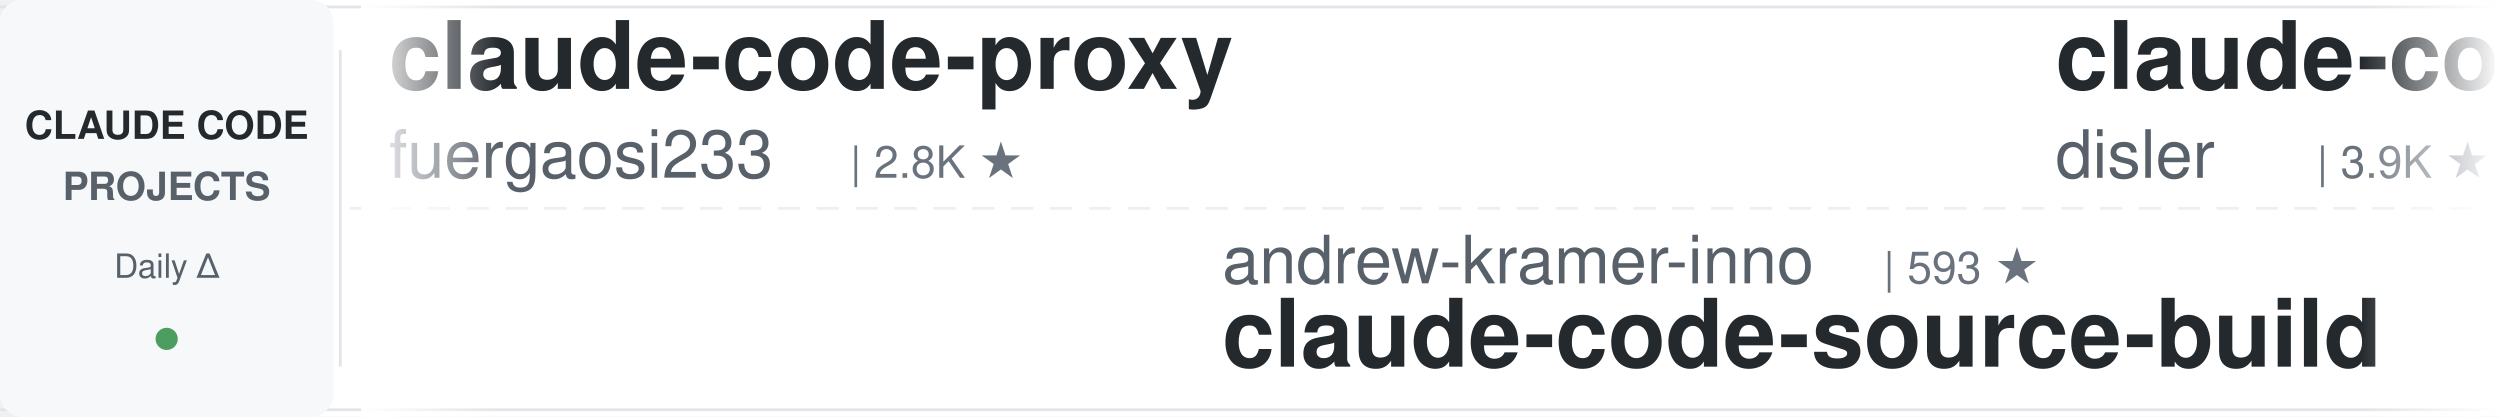
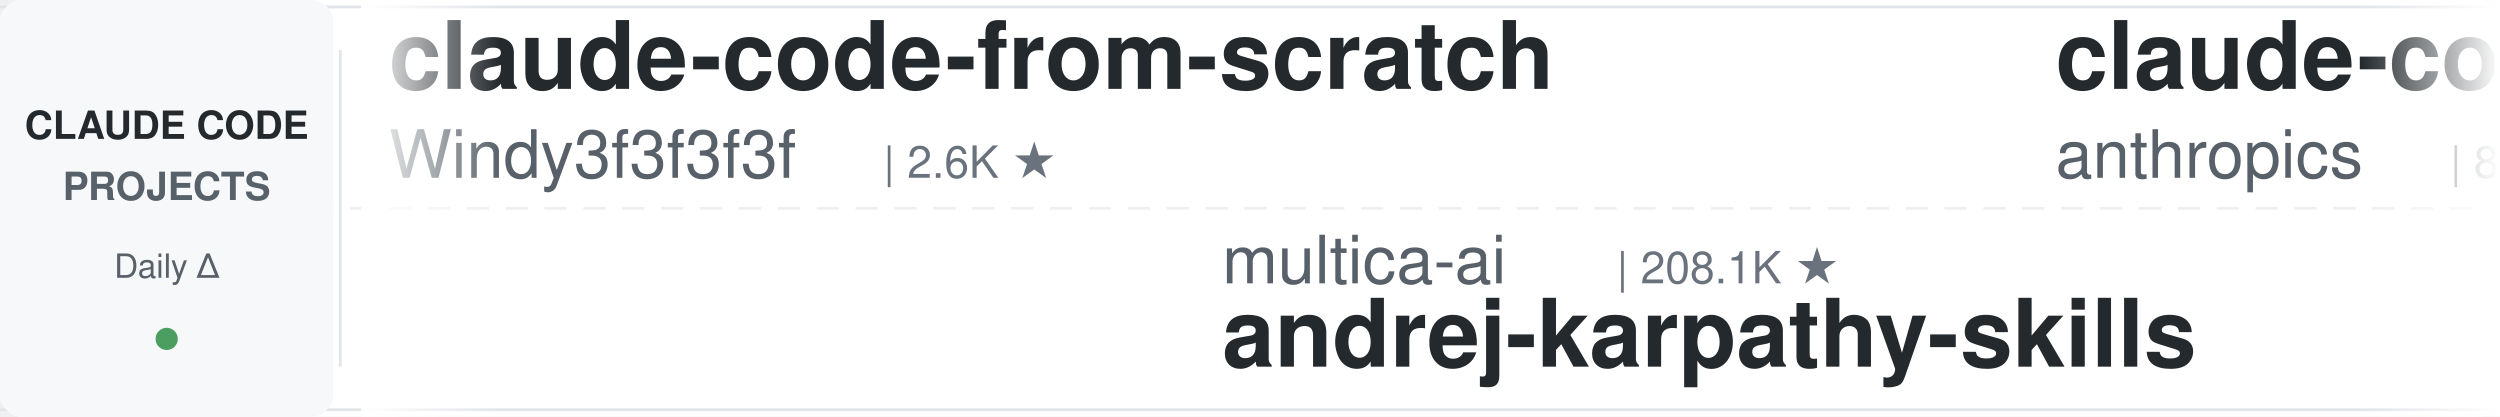
<svg xmlns="http://www.w3.org/2000/svg" width="900" height="150">
  <defs>
    <linearGradient id="leftFade" x1="0%" y1="0%" x2="100%" y2="0%">
      <stop offset="0%" style="stop-color:#ffffff;stop-opacity:1" />
      <stop offset="100%" style="stop-color:#ffffff;stop-opacity:0" />
    </linearGradient>
    <linearGradient id="rightFade" x1="0%" y1="0%" x2="100%" y2="0%">
      <stop offset="0%" style="stop-color:#ffffff;stop-opacity:0" />
      <stop offset="100%" style="stop-color:#ffffff;stop-opacity:1" />
    </linearGradient>
  </defs>
  <rect width="900" height="150" fill="#ffffff" rx="8" />
  <rect x="0" y="2" width="900" height="1" fill="#e1e4e8" />
  <rect x="0" y="147" width="900" height="1" fill="#e1e4e8" />
  <line x1="0" y1="75" x2="900" y2="75" stroke="#e1e4e8" stroke-width="1" stroke-dasharray="8 6" opacity="0.6" />
  <rect x="0" y="0" width="120" height="150" fill="#f6f8fa" rx="8" />
  <text x="60" y="50" font-family="-apple-system, BlinkMacSystemFont, 'Segoe UI', Helvetica, Arial, sans-serif" font-size="14" font-weight="600" fill="#24292e" text-anchor="middle">CLAUDE CODE</text>
  <text x="60" y="72" font-family="-apple-system, BlinkMacSystemFont, 'Segoe UI', Helvetica, Arial, sans-serif" font-size="14" font-weight="600" fill="#586069" text-anchor="middle">PROJECTS</text>
  <text x="60" y="100" font-family="-apple-system, BlinkMacSystemFont, 'Segoe UI', Helvetica, Arial, sans-serif" font-size="12" font-weight="500" fill="#586069" text-anchor="middle">Daily Δ</text>
  <circle cx="60" cy="122" r="4" fill="#22863a" opacity="0.8" />
  <rect x="122" y="18" width="1" height="114" fill="#e1e4e8" />
  <clipPath id="tickerClip">
    <rect x="130" y="0" width="770" height="150" />
  </clipPath>
  <g clip-path="url(#tickerClip)">
    <g id="tickerItems">
      <animateTransform attributeName="transform" attributeType="XML" type="translate" from="0 0" to="-3000 0" dur="54s" repeatCount="indefinite" />
      <g transform="translate(0, 0)">
-         <text x="140" y="32" font-family="-apple-system, BlinkMacSystemFont, 'Segoe UI', Helvetica, Arial, sans-serif" font-size="34" font-weight="600" fill="#24292e">claude-code-proxy</text>
-         <text x="140" y="64" font-family="-apple-system, BlinkMacSystemFont, 'Segoe UI', Helvetica, Arial, sans-serif" font-size="24" font-weight="400" fill="#586069">fuergaosi233</text>
-         <text x="306" y="64" font-family="-apple-system, BlinkMacSystemFont, 'Segoe UI', Helvetica, Arial, sans-serif" font-size="16" font-weight="500" fill="#6a737d">| 2.8K ★</text>
+         <text x="140" y="32" font-family="-apple-system, BlinkMacSystemFont, 'Segoe UI', Helvetica, Arial, sans-serif" font-size="34" font-weight="600" fill="#24292e">claude-code-from-scratch</text>
+         <text x="140" y="64" font-family="-apple-system, BlinkMacSystemFont, 'Segoe UI', Helvetica, Arial, sans-serif" font-size="24" font-weight="400" fill="#586069">Windy3f3f3f3f</text>
+         <text x="318" y="64" font-family="-apple-system, BlinkMacSystemFont, 'Segoe UI', Helvetica, Arial, sans-serif" font-size="16" font-weight="500" fill="#6a737d">| 2.6K ★</text>
      </g>
      <g transform="translate(300, 0)">
-         <text x="140" y="102" font-family="-apple-system, BlinkMacSystemFont, 'Segoe UI', Helvetica, Arial, sans-serif" font-size="24" font-weight="400" fill="#586069">andrew-kramer-inno</text>
-         <text x="378" y="102" font-family="-apple-system, BlinkMacSystemFont, 'Segoe UI', Helvetica, Arial, sans-serif" font-size="16" font-weight="500" fill="#6a737d">| 593 ★</text>
-         <text x="140" y="132" font-family="-apple-system, BlinkMacSystemFont, 'Segoe UI', Helvetica, Arial, sans-serif" font-size="34" font-weight="600" fill="#24292e">claude-code-source-build</text>
+         <text x="140" y="102" font-family="-apple-system, BlinkMacSystemFont, 'Segoe UI', Helvetica, Arial, sans-serif" font-size="24" font-weight="400" fill="#586069">multica-ai</text>
+         <text x="282" y="102" font-family="-apple-system, BlinkMacSystemFont, 'Segoe UI', Helvetica, Arial, sans-serif" font-size="16" font-weight="500" fill="#6a737d">| 208.1K ★</text>
+         <text x="140" y="132" font-family="-apple-system, BlinkMacSystemFont, 'Segoe UI', Helvetica, Arial, sans-serif" font-size="34" font-weight="600" fill="#24292e">andrej-karpathy-skills</text>
      </g>
      <g transform="translate(600, 0)">
-         <text x="140" y="32" font-family="-apple-system, BlinkMacSystemFont, 'Segoe UI', Helvetica, Arial, sans-serif" font-size="34" font-weight="600" fill="#24292e">claude-code-hooks-master...</text>
-         <text x="140" y="64" font-family="-apple-system, BlinkMacSystemFont, 'Segoe UI', Helvetica, Arial, sans-serif" font-size="24" font-weight="400" fill="#586069">disler</text>
-         <text x="234" y="64" font-family="-apple-system, BlinkMacSystemFont, 'Segoe UI', Helvetica, Arial, sans-serif" font-size="16" font-weight="500" fill="#6a737d">| 3.9K ★</text>
+         <text x="140" y="32" font-family="-apple-system, BlinkMacSystemFont, 'Segoe UI', Helvetica, Arial, sans-serif" font-size="34" font-weight="600" fill="#24292e">claude-code-action</text>
+         <text x="140" y="64" font-family="-apple-system, BlinkMacSystemFont, 'Segoe UI', Helvetica, Arial, sans-serif" font-size="24" font-weight="400" fill="#586069">anthropics</text>
+         <text x="282" y="64" font-family="-apple-system, BlinkMacSystemFont, 'Segoe UI', Helvetica, Arial, sans-serif" font-size="16" font-weight="500" fill="#6a737d">| 8.7K ★</text>
      </g>
      <g transform="translate(900, 0)">
-         <text x="140" y="102" font-family="-apple-system, BlinkMacSystemFont, 'Segoe UI', Helvetica, Arial, sans-serif" font-size="24" font-weight="400" fill="#586069">shareAI-lab</text>
-         <text x="294" y="102" font-family="-apple-system, BlinkMacSystemFont, 'Segoe UI', Helvetica, Arial, sans-serif" font-size="16" font-weight="500" fill="#6a737d">| 75.5K ★</text>
-         <text x="140" y="132" font-family="-apple-system, BlinkMacSystemFont, 'Segoe UI', Helvetica, Arial, sans-serif" font-size="34" font-weight="600" fill="#24292e">learn-claude-code</text>
+         <text x="140" y="102" font-family="-apple-system, BlinkMacSystemFont, 'Segoe UI', Helvetica, Arial, sans-serif" font-size="24" font-weight="400" fill="#586069">daymade</text>
+         <text x="246" y="102" font-family="-apple-system, BlinkMacSystemFont, 'Segoe UI', Helvetica, Arial, sans-serif" font-size="16" font-weight="500" fill="#6a737d">| 1.4K ★</text>
+         <text x="140" y="132" font-family="-apple-system, BlinkMacSystemFont, 'Segoe UI', Helvetica, Arial, sans-serif" font-size="34" font-weight="600" fill="#24292e">claude-code-skills</text>
      </g>
      <g transform="translate(1200, 0)">
-         <text x="140" y="32" font-family="-apple-system, BlinkMacSystemFont, 'Segoe UI', Helvetica, Arial, sans-serif" font-size="34" font-weight="600" fill="#24292e">sc-claude-code-files</text>
-         <text x="140" y="64" font-family="-apple-system, BlinkMacSystemFont, 'Segoe UI', Helvetica, Arial, sans-serif" font-size="24" font-weight="400" fill="#586069">https-deeplearning-ai</text>
-         <text x="414" y="64" font-family="-apple-system, BlinkMacSystemFont, 'Segoe UI', Helvetica, Arial, sans-serif" font-size="16" font-weight="500" fill="#6a737d">| 544 ★</text>
+         <text x="140" y="32" font-family="-apple-system, BlinkMacSystemFont, 'Segoe UI', Helvetica, Arial, sans-serif" font-size="34" font-weight="600" fill="#24292e">claude-code-from-source</text>
+         <text x="140" y="64" font-family="-apple-system, BlinkMacSystemFont, 'Segoe UI', Helvetica, Arial, sans-serif" font-size="24" font-weight="400" fill="#586069">alejandrobalderas</text>
+         <text x="366" y="64" font-family="-apple-system, BlinkMacSystemFont, 'Segoe UI', Helvetica, Arial, sans-serif" font-size="16" font-weight="500" fill="#6a737d">| 2.8K ★</text>
      </g>
      <g transform="translate(1500, 0)">
-         <text x="140" y="102" font-family="-apple-system, BlinkMacSystemFont, 'Segoe UI', Helvetica, Arial, sans-serif" font-size="24" font-weight="400" fill="#586069">digitalsamba</text>
-         <text x="306" y="102" font-family="-apple-system, BlinkMacSystemFont, 'Segoe UI', Helvetica, Arial, sans-serif" font-size="16" font-weight="500" fill="#6a737d">| 2.0K ★</text>
-         <text x="140" y="132" font-family="-apple-system, BlinkMacSystemFont, 'Segoe UI', Helvetica, Arial, sans-serif" font-size="34" font-weight="600" fill="#24292e">claude-code-video-toolki...</text>
+         <text x="140" y="102" font-family="-apple-system, BlinkMacSystemFont, 'Segoe UI', Helvetica, Arial, sans-serif" font-size="24" font-weight="400" fill="#586069">VoltAgent</text>
+         <text x="270" y="102" font-family="-apple-system, BlinkMacSystemFont, 'Segoe UI', Helvetica, Arial, sans-serif" font-size="16" font-weight="500" fill="#6a737d">| 24.7K ★</text>
+         <text x="140" y="132" font-family="-apple-system, BlinkMacSystemFont, 'Segoe UI', Helvetica, Arial, sans-serif" font-size="34" font-weight="600" fill="#24292e">awesome-claude-code-suba...</text>
      </g>
      <g transform="translate(1800, 0)">
-         <text x="140" y="32" font-family="-apple-system, BlinkMacSystemFont, 'Segoe UI', Helvetica, Arial, sans-serif" font-size="34" font-weight="600" fill="#24292e">claude-code-proxy</text>
-         <text x="140" y="64" font-family="-apple-system, BlinkMacSystemFont, 'Segoe UI', Helvetica, Arial, sans-serif" font-size="24" font-weight="400" fill="#586069">1rgs</text>
-         <text x="210" y="64" font-family="-apple-system, BlinkMacSystemFont, 'Segoe UI', Helvetica, Arial, sans-serif" font-size="16" font-weight="500" fill="#6a737d">| 3.7K ★</text>
+         <text x="140" y="32" font-family="-apple-system, BlinkMacSystemFont, 'Segoe UI', Helvetica, Arial, sans-serif" font-size="34" font-weight="600" fill="#24292e">claude-code-cheat-sheet</text>
+         <text x="140" y="64" font-family="-apple-system, BlinkMacSystemFont, 'Segoe UI', Helvetica, Arial, sans-serif" font-size="24" font-weight="400" fill="#586069">Njengah</text>
+         <text x="246" y="64" font-family="-apple-system, BlinkMacSystemFont, 'Segoe UI', Helvetica, Arial, sans-serif" font-size="16" font-weight="500" fill="#6a737d">| 1.9K ★</text>
      </g>
      <g transform="translate(2100, 0)">
-         <text x="140" y="102" font-family="-apple-system, BlinkMacSystemFont, 'Segoe UI', Helvetica, Arial, sans-serif" font-size="24" font-weight="400" fill="#586069">Yeachan-Heo</text>
-         <text x="294" y="102" font-family="-apple-system, BlinkMacSystemFont, 'Segoe UI', Helvetica, Arial, sans-serif" font-size="16" font-weight="500" fill="#6a737d">| 38.8K ★</text>
-         <text x="140" y="132" font-family="-apple-system, BlinkMacSystemFont, 'Segoe UI', Helvetica, Arial, sans-serif" font-size="34" font-weight="600" fill="#24292e">oh-my-claudecode</text>
+         <text x="140" y="102" font-family="-apple-system, BlinkMacSystemFont, 'Segoe UI', Helvetica, Arial, sans-serif" font-size="24" font-weight="400" fill="#586069">kodu-ai</text>
+         <text x="246" y="102" font-family="-apple-system, BlinkMacSystemFont, 'Segoe UI', Helvetica, Arial, sans-serif" font-size="16" font-weight="500" fill="#6a737d">| 5.2K ★</text>
+         <text x="140" y="132" font-family="-apple-system, BlinkMacSystemFont, 'Segoe UI', Helvetica, Arial, sans-serif" font-size="34" font-weight="600" fill="#24292e">claude-coder</text>
      </g>
      <g transform="translate(2400, 0)">
-         <text x="140" y="32" font-family="-apple-system, BlinkMacSystemFont, 'Segoe UI', Helvetica, Arial, sans-serif" font-size="34" font-weight="600" fill="#24292e">claude-code-workflows</text>
-         <text x="140" y="64" font-family="-apple-system, BlinkMacSystemFont, 'Segoe UI', Helvetica, Arial, sans-serif" font-size="24" font-weight="400" fill="#586069">OneRedOak</text>
-         <text x="270" y="64" font-family="-apple-system, BlinkMacSystemFont, 'Segoe UI', Helvetica, Arial, sans-serif" font-size="16" font-weight="500" fill="#6a737d">| 3.9K ★</text>
+         <text x="140" y="32" font-family="-apple-system, BlinkMacSystemFont, 'Segoe UI', Helvetica, Arial, sans-serif" font-size="34" font-weight="600" fill="#24292e">claude-code-harness</text>
+         <text x="140" y="64" font-family="-apple-system, BlinkMacSystemFont, 'Segoe UI', Helvetica, Arial, sans-serif" font-size="24" font-weight="400" fill="#586069">Chachamaru127</text>
+         <text x="318" y="64" font-family="-apple-system, BlinkMacSystemFont, 'Segoe UI', Helvetica, Arial, sans-serif" font-size="16" font-weight="500" fill="#6a737d">| 3.1K ★</text>
      </g>
      <g transform="translate(2700, 0)">
-         <text x="140" y="102" font-family="-apple-system, BlinkMacSystemFont, 'Segoe UI', Helvetica, Arial, sans-serif" font-size="24" font-weight="400" fill="#586069">huangserva</text>
-         <text x="282" y="102" font-family="-apple-system, BlinkMacSystemFont, 'Segoe UI', Helvetica, Arial, sans-serif" font-size="16" font-weight="500" fill="#6a737d">| 626 ★</text>
-         <text x="140" y="132" font-family="-apple-system, BlinkMacSystemFont, 'Segoe UI', Helvetica, Arial, sans-serif" font-size="34" font-weight="600" fill="#24292e">claude-code-cli</text>
+         <text x="140" y="102" font-family="-apple-system, BlinkMacSystemFont, 'Segoe UI', Helvetica, Arial, sans-serif" font-size="24" font-weight="400" fill="#586069">WorldFlowAI</text>
+         <text x="294" y="102" font-family="-apple-system, BlinkMacSystemFont, 'Segoe UI', Helvetica, Arial, sans-serif" font-size="16" font-weight="500" fill="#6a737d">| 1.8K ★</text>
+         <text x="140" y="132" font-family="-apple-system, BlinkMacSystemFont, 'Segoe UI', Helvetica, Arial, sans-serif" font-size="34" font-weight="600" fill="#24292e">everything-claude-code</text>
      </g>
      <g transform="translate(3000, 0)">
-         <text x="140" y="32" font-family="-apple-system, BlinkMacSystemFont, 'Segoe UI', Helvetica, Arial, sans-serif" font-size="34" font-weight="600" fill="#24292e">claude-code-proxy</text>
-         <text x="140" y="64" font-family="-apple-system, BlinkMacSystemFont, 'Segoe UI', Helvetica, Arial, sans-serif" font-size="24" font-weight="400" fill="#586069">fuergaosi233</text>
-         <text x="306" y="64" font-family="-apple-system, BlinkMacSystemFont, 'Segoe UI', Helvetica, Arial, sans-serif" font-size="16" font-weight="500" fill="#6a737d">| 2.8K ★</text>
+         <text x="140" y="32" font-family="-apple-system, BlinkMacSystemFont, 'Segoe UI', Helvetica, Arial, sans-serif" font-size="34" font-weight="600" fill="#24292e">claude-code-from-scratch</text>
+         <text x="140" y="64" font-family="-apple-system, BlinkMacSystemFont, 'Segoe UI', Helvetica, Arial, sans-serif" font-size="24" font-weight="400" fill="#586069">Windy3f3f3f3f</text>
+         <text x="318" y="64" font-family="-apple-system, BlinkMacSystemFont, 'Segoe UI', Helvetica, Arial, sans-serif" font-size="16" font-weight="500" fill="#6a737d">| 2.6K ★</text>
      </g>
      <g transform="translate(3300, 0)">
-         <text x="140" y="102" font-family="-apple-system, BlinkMacSystemFont, 'Segoe UI', Helvetica, Arial, sans-serif" font-size="24" font-weight="400" fill="#586069">andrew-kramer-inno</text>
-         <text x="378" y="102" font-family="-apple-system, BlinkMacSystemFont, 'Segoe UI', Helvetica, Arial, sans-serif" font-size="16" font-weight="500" fill="#6a737d">| 593 ★</text>
-         <text x="140" y="132" font-family="-apple-system, BlinkMacSystemFont, 'Segoe UI', Helvetica, Arial, sans-serif" font-size="34" font-weight="600" fill="#24292e">claude-code-source-build</text>
+         <text x="140" y="102" font-family="-apple-system, BlinkMacSystemFont, 'Segoe UI', Helvetica, Arial, sans-serif" font-size="24" font-weight="400" fill="#586069">multica-ai</text>
+         <text x="282" y="102" font-family="-apple-system, BlinkMacSystemFont, 'Segoe UI', Helvetica, Arial, sans-serif" font-size="16" font-weight="500" fill="#6a737d">| 208.1K ★</text>
+         <text x="140" y="132" font-family="-apple-system, BlinkMacSystemFont, 'Segoe UI', Helvetica, Arial, sans-serif" font-size="34" font-weight="600" fill="#24292e">andrej-karpathy-skills</text>
      </g>
      <g transform="translate(3600, 0)">
-         <text x="140" y="32" font-family="-apple-system, BlinkMacSystemFont, 'Segoe UI', Helvetica, Arial, sans-serif" font-size="34" font-weight="600" fill="#24292e">claude-code-hooks-master...</text>
-         <text x="140" y="64" font-family="-apple-system, BlinkMacSystemFont, 'Segoe UI', Helvetica, Arial, sans-serif" font-size="24" font-weight="400" fill="#586069">disler</text>
-         <text x="234" y="64" font-family="-apple-system, BlinkMacSystemFont, 'Segoe UI', Helvetica, Arial, sans-serif" font-size="16" font-weight="500" fill="#6a737d">| 3.9K ★</text>
+         <text x="140" y="32" font-family="-apple-system, BlinkMacSystemFont, 'Segoe UI', Helvetica, Arial, sans-serif" font-size="34" font-weight="600" fill="#24292e">claude-code-action</text>
+         <text x="140" y="64" font-family="-apple-system, BlinkMacSystemFont, 'Segoe UI', Helvetica, Arial, sans-serif" font-size="24" font-weight="400" fill="#586069">anthropics</text>
+         <text x="282" y="64" font-family="-apple-system, BlinkMacSystemFont, 'Segoe UI', Helvetica, Arial, sans-serif" font-size="16" font-weight="500" fill="#6a737d">| 8.7K ★</text>
      </g>
      <g transform="translate(3900, 0)">
-         <text x="140" y="102" font-family="-apple-system, BlinkMacSystemFont, 'Segoe UI', Helvetica, Arial, sans-serif" font-size="24" font-weight="400" fill="#586069">shareAI-lab</text>
-         <text x="294" y="102" font-family="-apple-system, BlinkMacSystemFont, 'Segoe UI', Helvetica, Arial, sans-serif" font-size="16" font-weight="500" fill="#6a737d">| 75.5K ★</text>
-         <text x="140" y="132" font-family="-apple-system, BlinkMacSystemFont, 'Segoe UI', Helvetica, Arial, sans-serif" font-size="34" font-weight="600" fill="#24292e">learn-claude-code</text>
+         <text x="140" y="102" font-family="-apple-system, BlinkMacSystemFont, 'Segoe UI', Helvetica, Arial, sans-serif" font-size="24" font-weight="400" fill="#586069">daymade</text>
+         <text x="246" y="102" font-family="-apple-system, BlinkMacSystemFont, 'Segoe UI', Helvetica, Arial, sans-serif" font-size="16" font-weight="500" fill="#6a737d">| 1.4K ★</text>
+         <text x="140" y="132" font-family="-apple-system, BlinkMacSystemFont, 'Segoe UI', Helvetica, Arial, sans-serif" font-size="34" font-weight="600" fill="#24292e">claude-code-skills</text>
      </g>
    </g>
  </g>
  <rect x="130" y="0" width="50" height="150" fill="url(#leftFade)" />
  <rect x="850" y="0" width="50" height="150" fill="url(#rightFade)" />
</svg>
